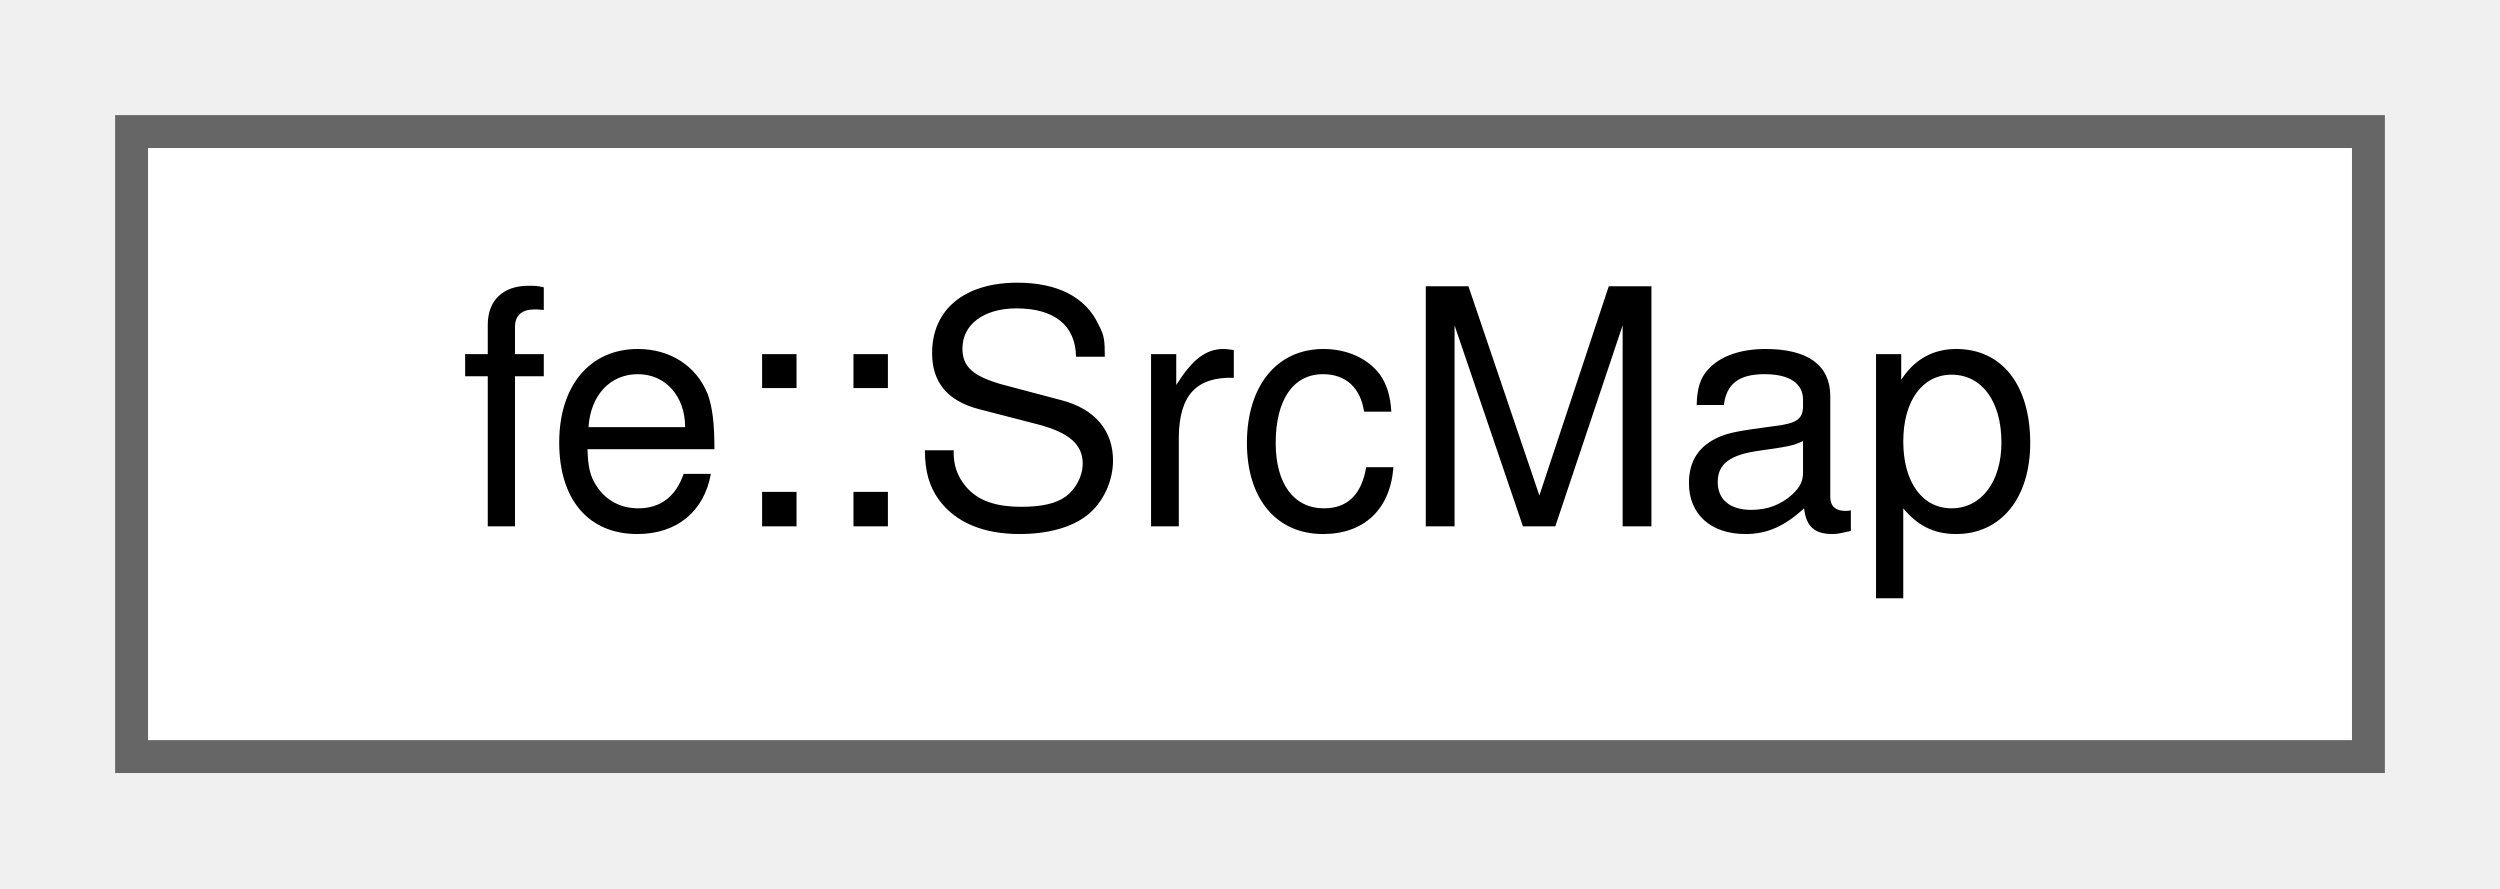
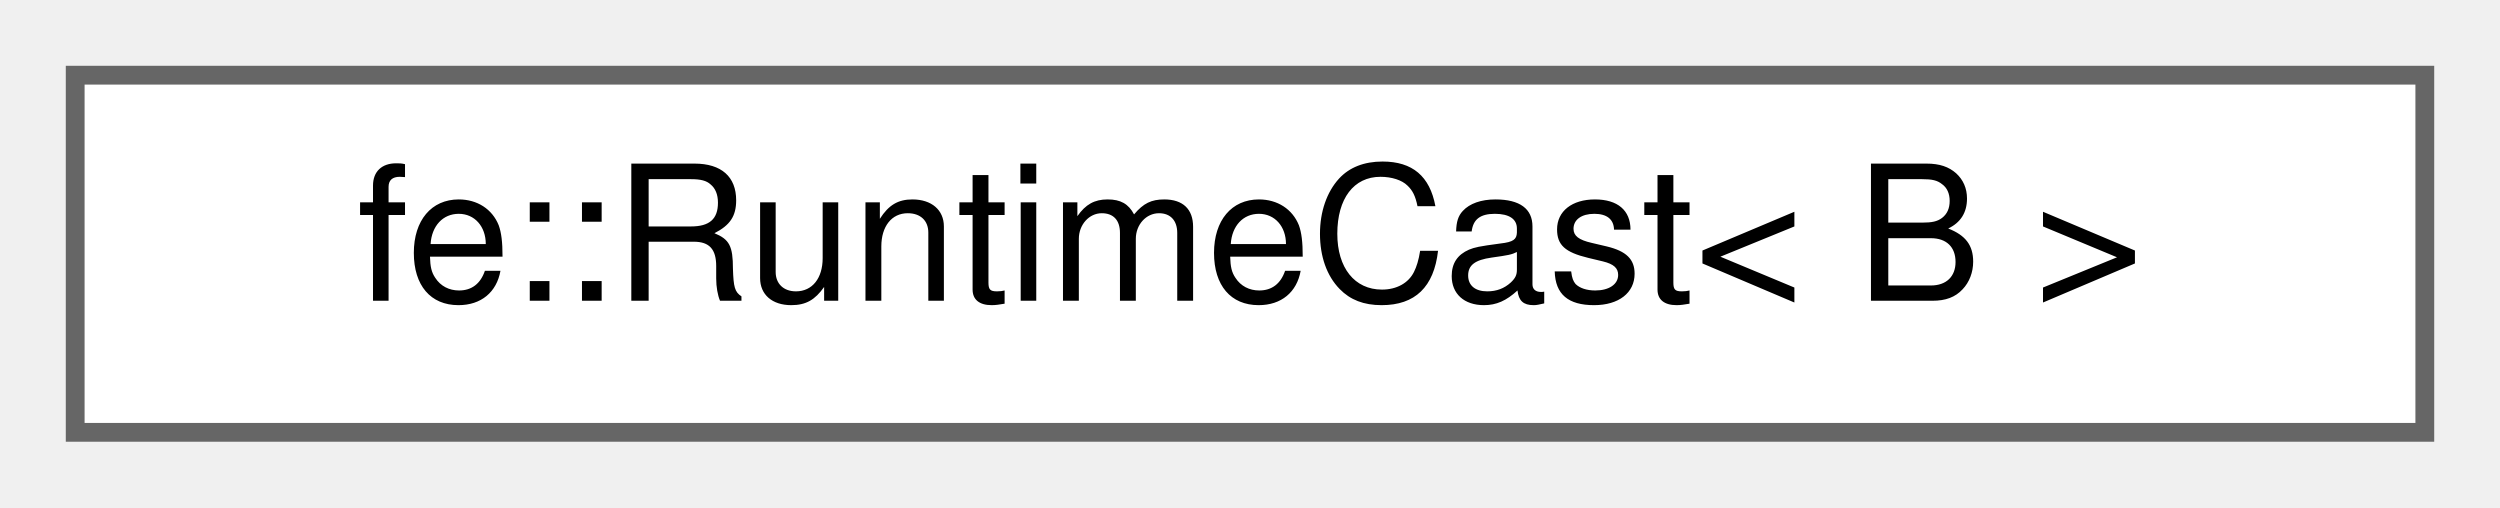
- <svg xmlns="http://www.w3.org/2000/svg" xmlns:xlink="http://www.w3.org/1999/xlink" width="76pt" height="27pt" viewBox="0.00 0.00 76.00 27.00">
+ <svg xmlns="http://www.w3.org/2000/svg" xmlns:xlink="http://www.w3.org/1999/xlink" width="133pt" height="27pt" viewBox="0.00 0.00 133.00 27.00">
  <g id="graph0" class="graph" transform="scale(1 1) rotate(0) translate(4 23)">
    <g id="Node000000" class="node">
      <g id="a_Node000000">
-         <a xlink:href="classfe_1_1SrcMap.html" target="_top" xlink:title="Interns the text - and the std::filesystem::path - of every file a Loc may point into.">
-           <polygon fill="white" stroke="#666666" points="68,-19 0,-19 0,0 68,0 68,-19" />
-           <text text-anchor="middle" x="34" y="-7" font-family="Helvetica,sans-Serif" font-size="10.00">fe::SrcMap</text>
+         <a xlink:href="classfe_1_1RuntimeCast.html" target="_top" xlink:title="Inherit from this class using CRTP, for some nice dynamic_cast-style wrappers.">
+           <polygon fill="white" stroke="#666666" points="125,-19 0,-19 0,0 125,0 125,-19" />
+           <text text-anchor="middle" x="62.5" y="-7" font-family="Helvetica,sans-Serif" font-size="10.00">fe::RuntimeCast&lt; B &gt;</text>
        </a>
      </g>
    </g>
  </g>
</svg>
